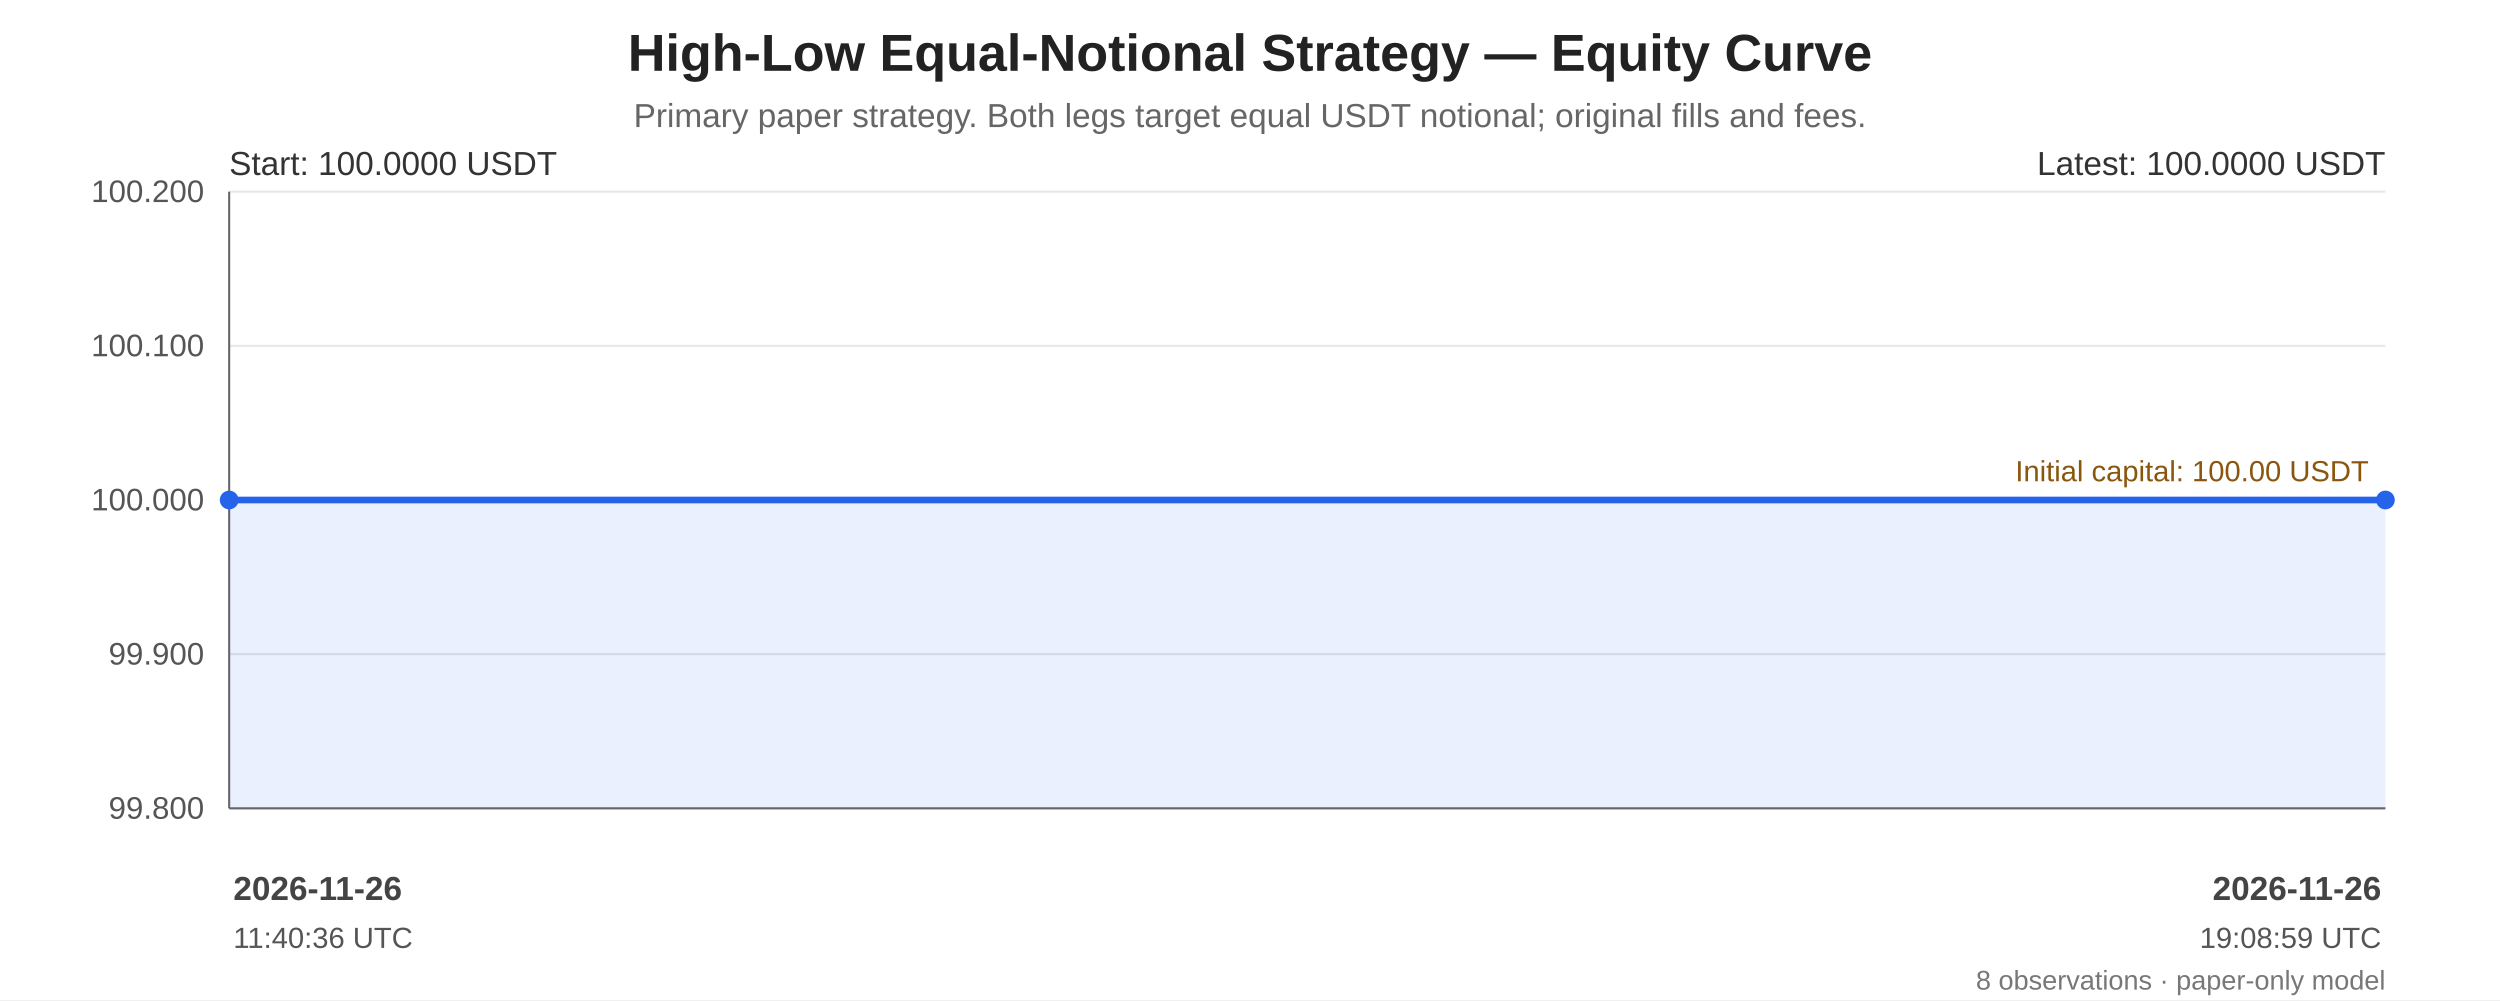
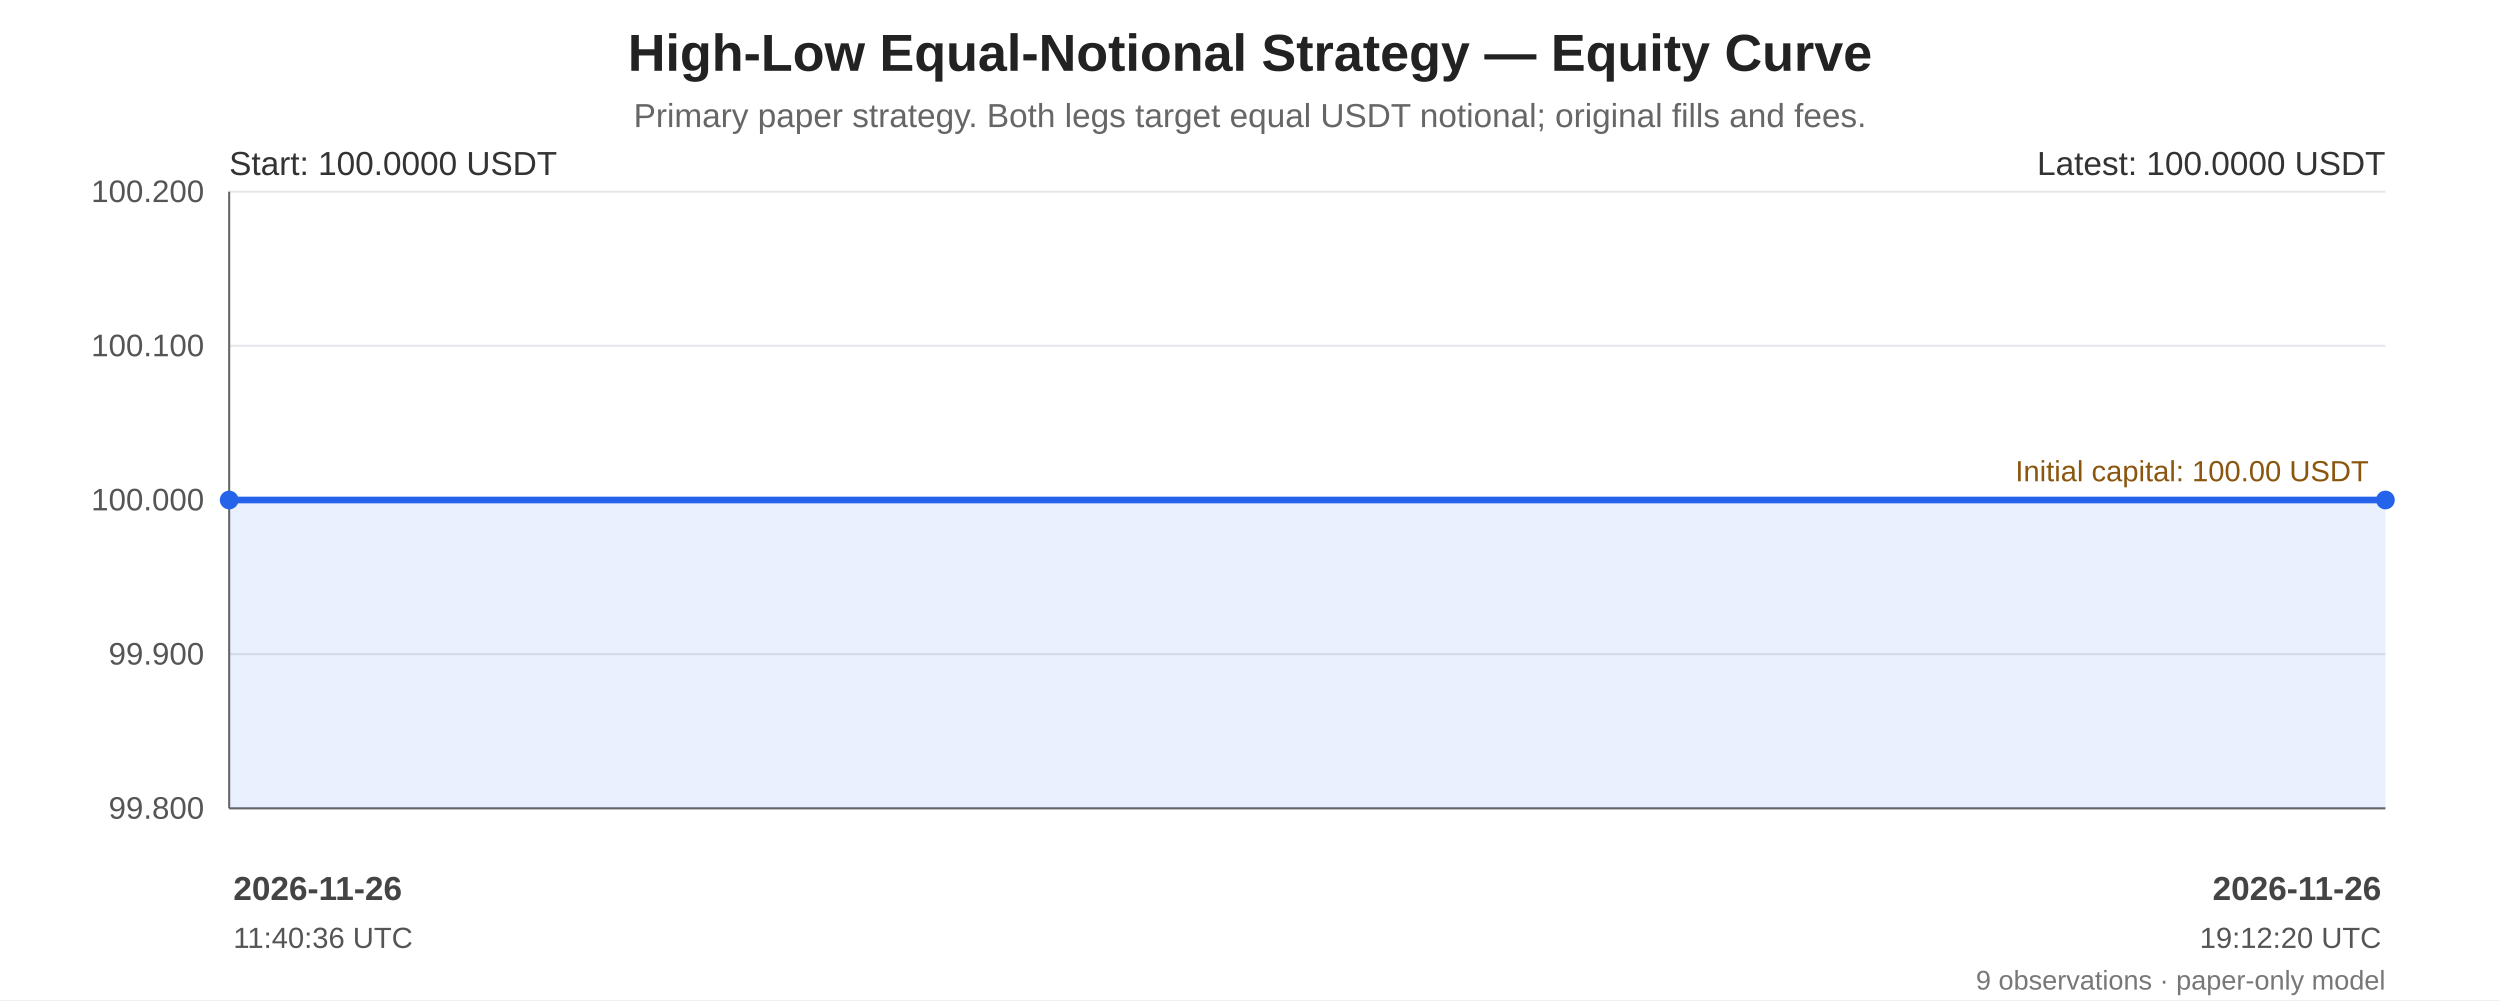
<svg xmlns="http://www.w3.org/2000/svg" width="1200" height="480" viewBox="0 0 1200 480" role="img" aria-labelledby="chart-title chart-desc">
  <rect width="100%" height="100%" fill="#ffffff" />
  <g font-family="Arial, sans-serif" fill="#222">
    <text x="600.0" y="34" font-size="25" font-weight="bold" text-anchor="middle">High-Low Equal-Notional Strategy — Equity Curve</text>
    <text x="600.0" y="61" font-size="16" fill="#666" text-anchor="middle">Primary paper strategy. Both legs target equal USDT notional; original fills and fees.</text>
    <line x1="110" y1="92.00" x2="1145" y2="92.00" stroke="#e5e7eb" stroke-width="1" />
    <text x="98" y="97.00" text-anchor="end" font-size="15" fill="#555">100.200</text>
    <line x1="110" y1="166.00" x2="1145" y2="166.00" stroke="#e5e7eb" stroke-width="1" />
    <text x="98" y="171.00" text-anchor="end" font-size="15" fill="#555">100.100</text>
    <line x1="110" y1="240.00" x2="1145" y2="240.00" stroke="#e5e7eb" stroke-width="1" />
    <text x="98" y="245.00" text-anchor="end" font-size="15" fill="#555">100.000</text>
    <line x1="110" y1="314.00" x2="1145" y2="314.00" stroke="#e5e7eb" stroke-width="1" />
    <text x="98" y="319.00" text-anchor="end" font-size="15" fill="#555">99.900</text>
    <line x1="110" y1="388.00" x2="1145" y2="388.00" stroke="#e5e7eb" stroke-width="1" />
    <text x="98" y="393.00" text-anchor="end" font-size="15" fill="#555">99.800</text>
    <line x1="110" y1="92" x2="110" y2="388" stroke="#666" />
    <line x1="110" y1="388" x2="1145" y2="388" stroke="#666" />
    <line x1="110" y1="240.00" x2="1145" y2="240.00" stroke="#a66b12" stroke-width="1.6" stroke-dasharray="7 5" />
    <text x="1137" y="231.00" text-anchor="end" font-size="14" fill="#8a560e">Initial capital: 100.00 USDT</text>
-     <polygon points="110.00,240.00 121.02,240.00 137.66,240.00 146.63,240.00 1121.19,240.00 1130.07,240.00 1137.28,240.00 1145.00,240.00 1145.00,388 110.00,388" fill="#2563eb" opacity="0.10" />
-     <polyline points="110.00,240.00 121.02,240.00 137.66,240.00 146.63,240.00 1121.19,240.00 1130.07,240.00 1137.28,240.00 1145.00,240.00" fill="none" stroke="#2563eb" stroke-width="3.2" stroke-linejoin="round" stroke-linecap="round" />
+     <polygon points="110.00,240.00 120.94,240.00 137.46,240.00 146.36,240.00 1113.72,240.00 1122.54,240.00 1129.69,240.00 1137.35,240.00 1145.00,240.00 1145.00,388 110.00,388" fill="#2563eb" opacity="0.10" />
+     <polyline points="110.00,240.00 120.94,240.00 137.46,240.00 146.36,240.00 1113.72,240.00 1122.54,240.00 1129.69,240.00 1137.35,240.00 1145.00,240.00" fill="none" stroke="#2563eb" stroke-width="3.2" stroke-linejoin="round" stroke-linecap="round" />
    <circle cx="110.00" cy="240.00" r="4.5" fill="#2563eb" />
    <circle cx="1145.00" cy="240.00" r="4.5" fill="#2563eb" />
    <text x="110" y="84" font-size="16" fill="#333">Start: 100.0000 USDT</text>
    <text x="1145" y="84" text-anchor="end" font-size="16" fill="#333">Latest: 100.0000 USDT</text>
    <text x="112.00" y="432" text-anchor="start" font-size="16" font-weight="bold" fill="#444">2026-11-26</text>
    <text x="112.00" y="455" text-anchor="start" font-size="14" fill="#555">11:40:36 UTC</text>
    <text x="1143.00" y="432" text-anchor="end" font-size="16" font-weight="bold" fill="#444">2026-11-26</text>
-     <text x="1143.00" y="455" text-anchor="end" font-size="14" fill="#555">19:08:59 UTC</text>
-     <text x="1145" y="475" text-anchor="end" font-size="13" fill="#777">8 observations · paper-only model</text>
+     <text x="1143.00" y="455" text-anchor="end" font-size="14" fill="#555">19:12:20 UTC</text>
+     <text x="1145" y="475" text-anchor="end" font-size="13" fill="#777">9 observations · paper-only model</text>
  </g>
</svg>
